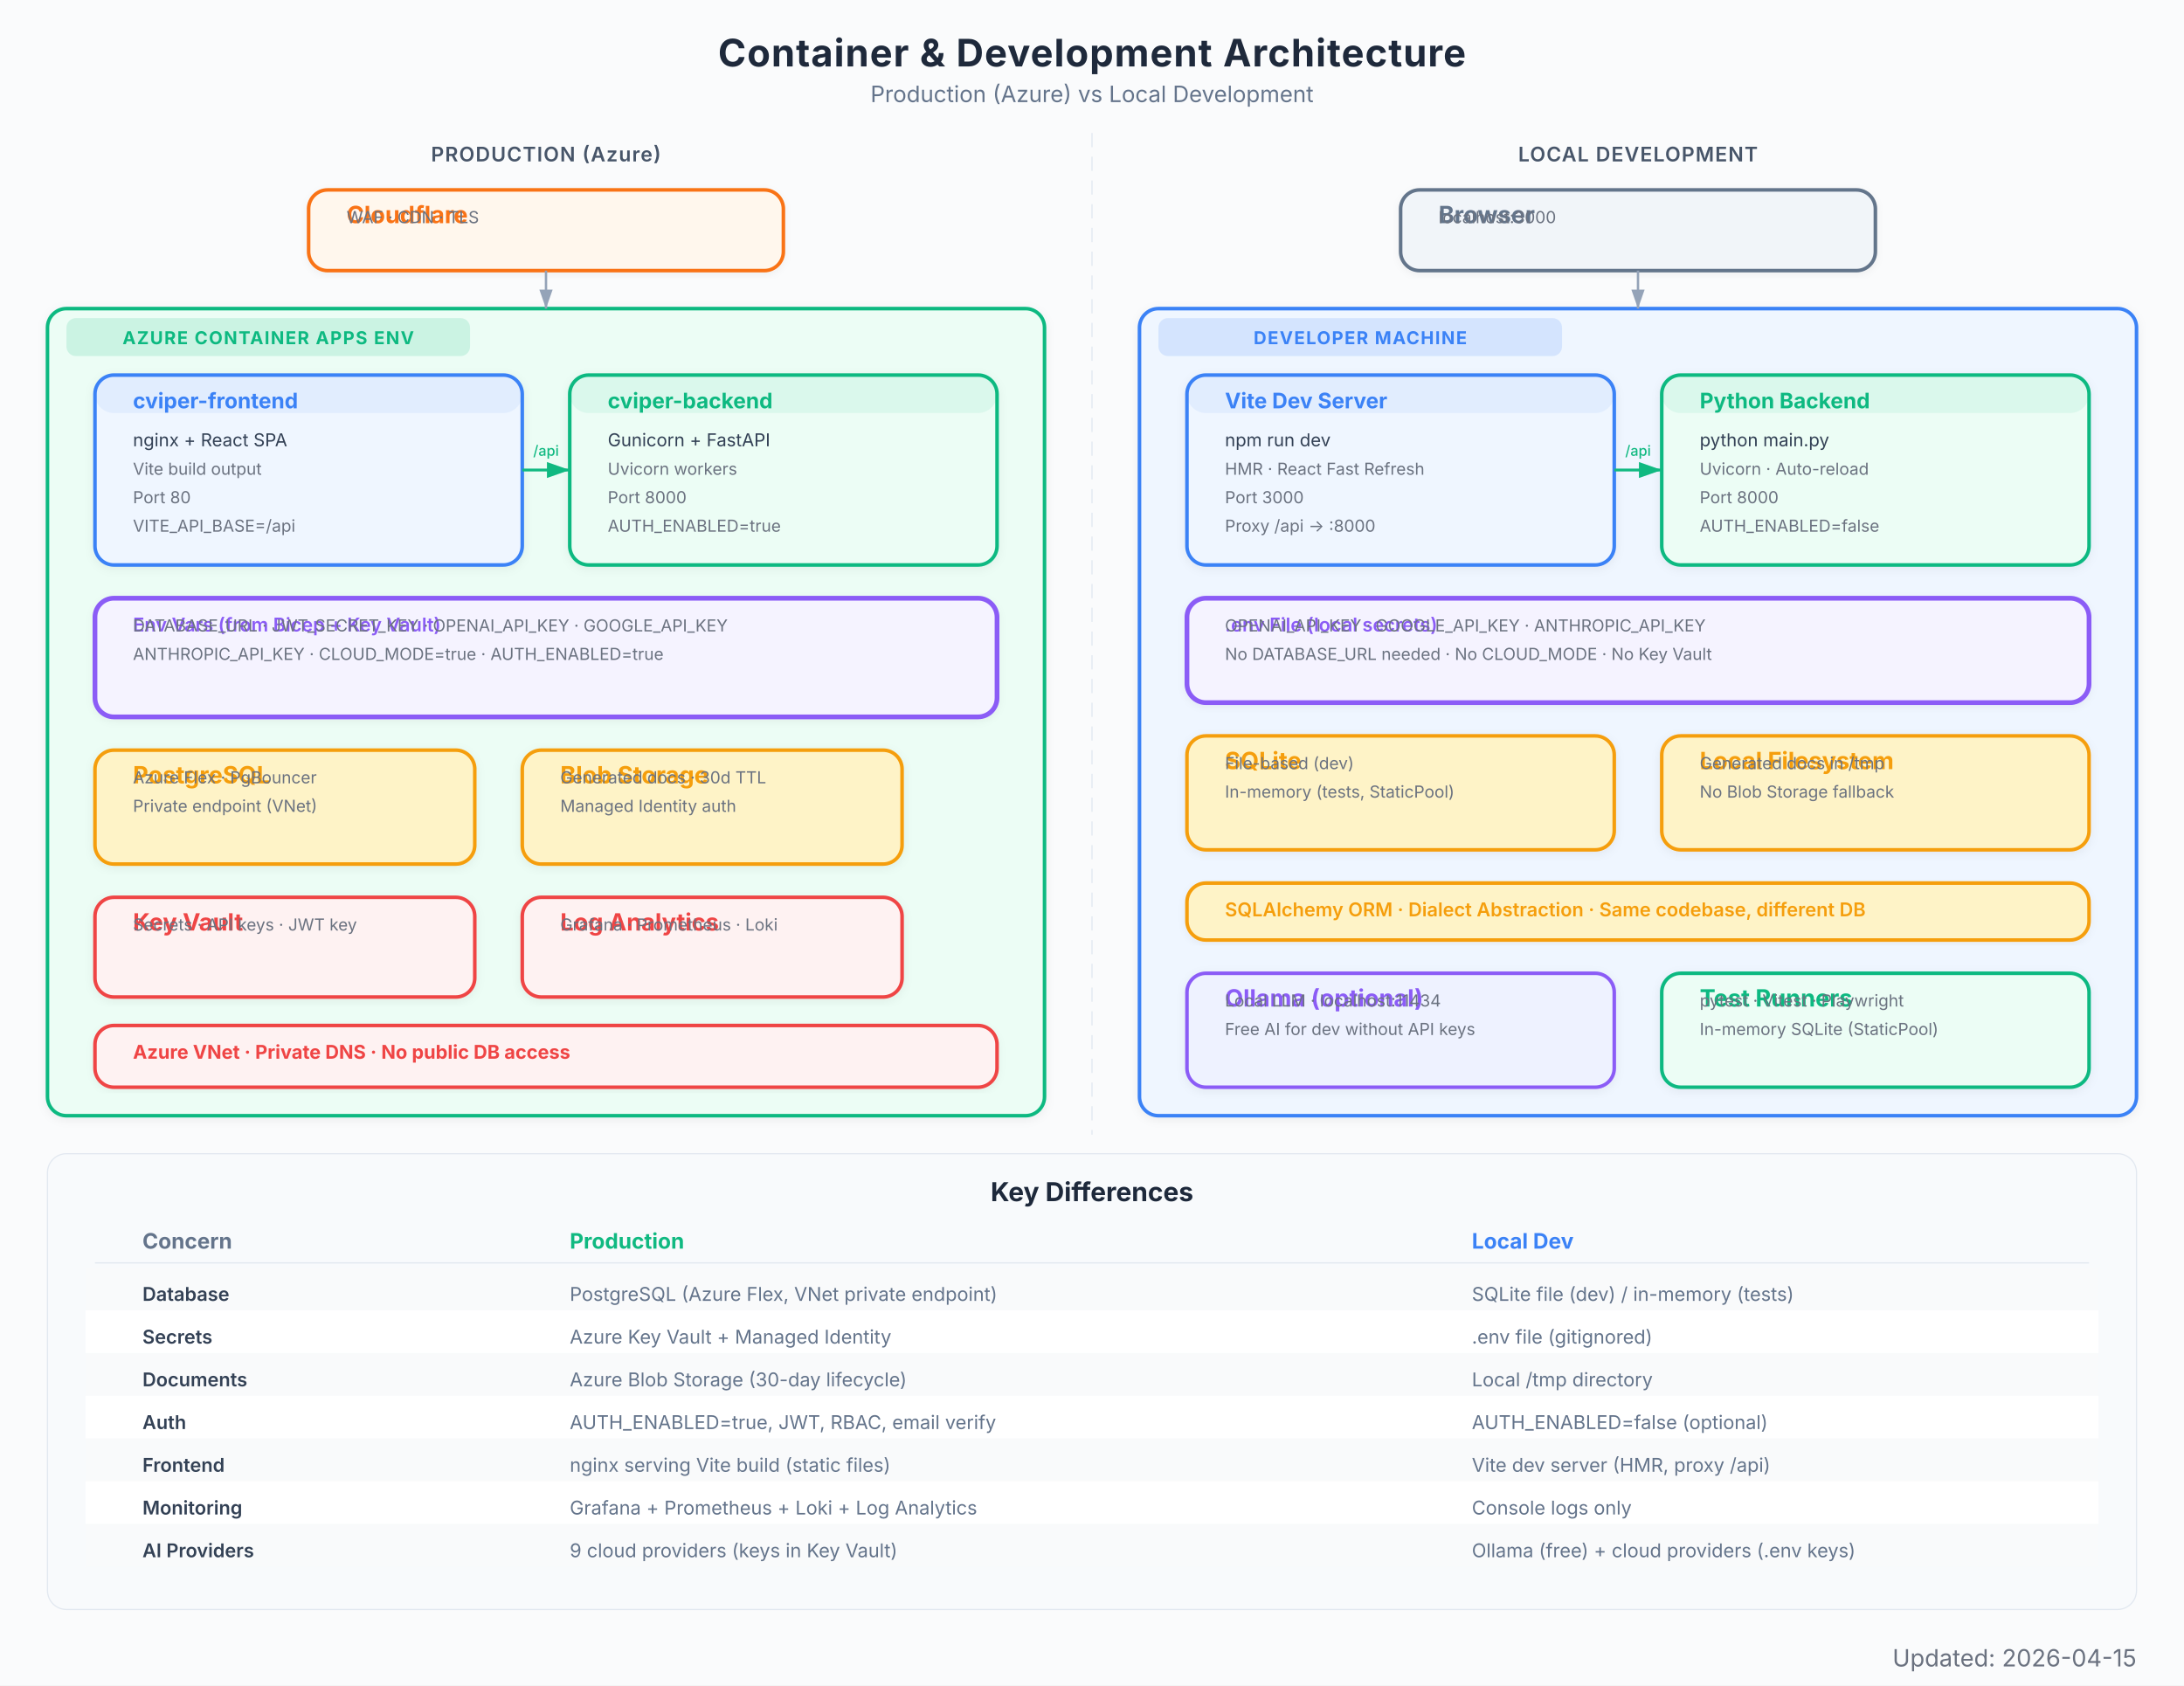
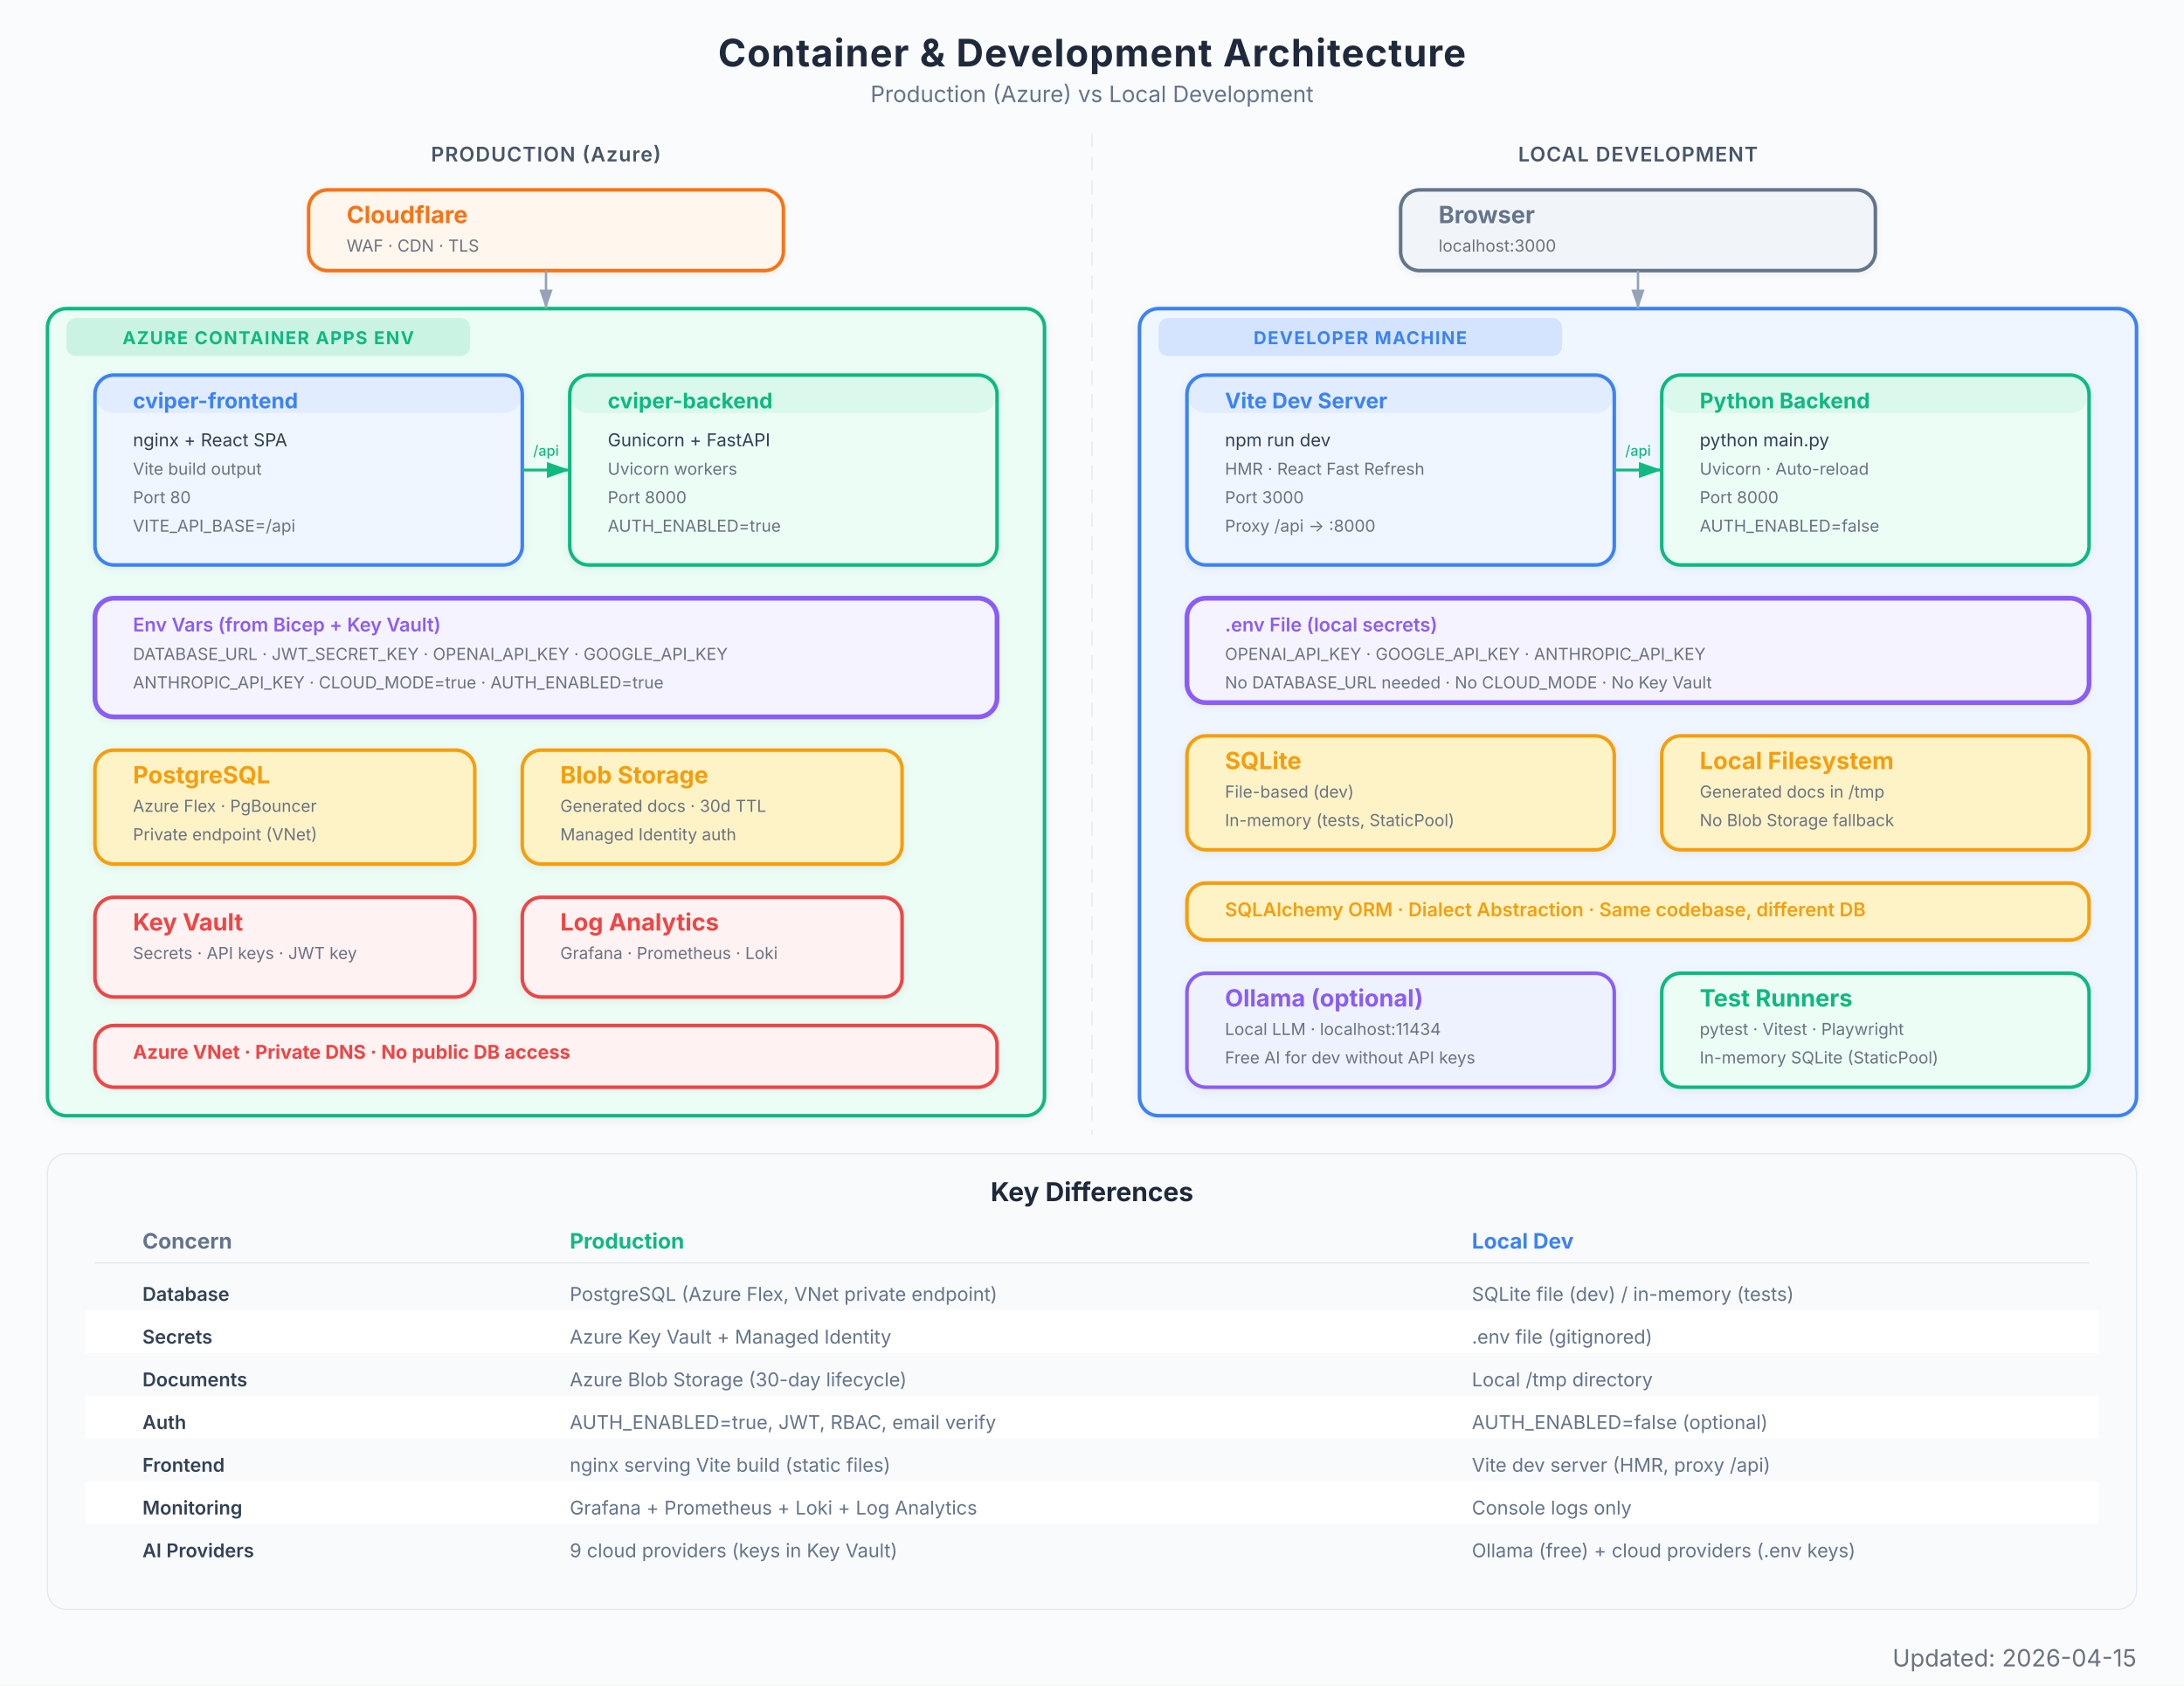
<svg xmlns="http://www.w3.org/2000/svg" viewBox="0 0 920 710" font-family="Inter, system-ui, -apple-system, sans-serif">
  <defs>
    <marker id="arrow" viewBox="0 0 10 7" refX="10" refY="3.5" markerWidth="8" markerHeight="6" orient="auto-start-reverse">
      <path d="M 0 0 L 10 3.5 L 0 7 z" fill="#94a3b8" />
    </marker>
    <marker id="arrow-red" viewBox="0 0 10 7" refX="10" refY="3.5" markerWidth="8" markerHeight="6" orient="auto-start-reverse">
      <path d="M 0 0 L 10 3.5 L 0 7 z" fill="#EF4444" />
    </marker>
    <marker id="arrow-blue" viewBox="0 0 10 7" refX="10" refY="3.5" markerWidth="8" markerHeight="6" orient="auto-start-reverse">
      <path d="M 0 0 L 10 3.5 L 0 7 z" fill="#3B82F6" />
    </marker>
    <marker id="arrow-green" viewBox="0 0 10 7" refX="10" refY="3.5" markerWidth="8" markerHeight="6" orient="auto-start-reverse">
      <path d="M 0 0 L 10 3.5 L 0 7 z" fill="#10B981" />
    </marker>
    <marker id="arrow-amber" viewBox="0 0 10 7" refX="10" refY="3.5" markerWidth="8" markerHeight="6" orient="auto-start-reverse">
      <path d="M 0 0 L 10 3.5 L 0 7 z" fill="#F97316" />
    </marker>
    <marker id="arrow-purple" viewBox="0 0 10 7" refX="10" refY="3.5" markerWidth="8" markerHeight="6" orient="auto-start-reverse">
      <path d="M 0 0 L 10 3.5 L 0 7 z" fill="#8B5CF6" />
    </marker>
    <filter id="shadow">
      <feDropShadow dx="0" dy="1" stdDeviation="2" flood-color="#000" flood-opacity="0.06" />
    </filter>
    <filter id="shadow-lg">
      <feDropShadow dx="0" dy="2" stdDeviation="3.5" flood-color="#000" flood-opacity="0.09" />
    </filter>
    <filter id="shadow-light">
      <feDropShadow dx="0" dy="1" stdDeviation="1.5" flood-color="#000" flood-opacity="0.05" />
    </filter>
  </defs>
  <rect width="920" height="710" fill="#fafbfc" />
  <text x="460" y="28" text-anchor="middle" font-size="16" font-weight="700" fill="#1e293b" letter-spacing="0.4">Container &amp; Development Architecture</text>
  <text x="460" y="43" text-anchor="middle" font-size="9.5" fill="#64748b">Production (Azure)  vs  Local Development</text>
  <line x1="460" y1="56" x2="460" y2="478" stroke="#e2e8f0" stroke-width="0.5" stroke-dasharray="6,4" />
  <text x="230" y="68" text-anchor="middle" font-size="8.5" font-weight="600" fill="#475569" letter-spacing="0.4">PRODUCTION (Azure)</text>
  <text x="690" y="68" text-anchor="middle" font-size="8.5" font-weight="600" fill="#475569" letter-spacing="0.4">LOCAL DEVELOPMENT</text>
  <g filter="url(#shadow-light)">
    <rect x="130" y="80" width="200" height="34" rx="8" fill="#fff7ed" stroke="#F97316" stroke-width="1.5" />
    <rect x="130" y="80" width="200" height="0" rx="8" fill="#F97316" opacity="0.08" />
    <text x="146" y="94" font-size="10" font-weight="700" fill="#F97316">Cloudflare</text>
-     <text x="146" y="94" font-size="7" fill="#6b7280">WAF · CDN · TLS</text>
+     <text x="146" y="106" font-size="7" fill="#6b7280">WAF · CDN · TLS</text>
  </g>
  <g filter="url(#shadow)">
    <rect x="20" y="130" width="420" height="340" rx="8" fill="#ecfdf5" stroke="#10B981" stroke-width="1.5" />
    <rect x="28" y="134" width="170" height="16" rx="4" fill="#10B981" opacity="0.15" />
    <text x="113" y="145" text-anchor="middle" font-size="7.5" font-weight="700" fill="#10B981" letter-spacing="0.5">AZURE CONTAINER APPS ENV</text>
  </g>
  <g filter="url(#shadow)">
    <rect x="40" y="158" width="180" height="80" rx="8" fill="#eff6ff" stroke="#3B82F6" stroke-width="1.5" />
    <rect x="40" y="158" width="180" height="16" rx="8" fill="#3B82F6" opacity="0.08" />
    <text x="56" y="172" font-size="9" font-weight="700" fill="#3B82F6">cviper-frontend</text>
    <text x="56" y="188" font-size="7.5" fill="#334155">nginx + React SPA</text>
    <text x="56" y="200" font-size="7" fill="#6b7280">Vite build output</text>
    <text x="56" y="212" font-size="7" fill="#6b7280">Port 80</text>
    <text x="56" y="224" font-size="7" fill="#6b7280">VITE_API_BASE=/api</text>
  </g>
  <g filter="url(#shadow)">
    <rect x="240" y="158" width="180" height="80" rx="8" fill="#ecfdf5" stroke="#10B981" stroke-width="1.5" />
    <rect x="240" y="158" width="180" height="16" rx="8" fill="#10B981" opacity="0.08" />
    <text x="256" y="172" font-size="9" font-weight="700" fill="#10B981">cviper-backend</text>
    <text x="256" y="188" font-size="7.5" fill="#334155">Gunicorn + FastAPI</text>
    <text x="256" y="200" font-size="7" fill="#6b7280">Uvicorn workers</text>
    <text x="256" y="212" font-size="7" fill="#6b7280">Port 8000</text>
    <text x="256" y="224" font-size="7" fill="#6b7280">AUTH_ENABLED=true</text>
  </g>
  <g filter="url(#shadow-light)">
    <rect x="40" y="252" width="380" height="50" rx="8" fill="#f5f3ff" stroke="#8B5CF6" stroke-width="2" />
    <rect x="40" y="252" width="380" height="0" rx="8" fill="#8B5CF6" opacity="0" />
    <text x="56" y="266" font-size="8" font-weight="600" fill="#8B5CF6">Env Vars (from Bicep + Key Vault)</text>
-     <text x="56" y="266" font-size="7" fill="#6b7280">DATABASE_URL · JWT_SECRET_KEY · OPENAI_API_KEY · GOOGLE_API_KEY</text>
-     <text x="56" y="278" font-size="7" fill="#6b7280">ANTHROPIC_API_KEY · CLOUD_MODE=true · AUTH_ENABLED=true</text>
+     <text x="56" y="278" font-size="7" fill="#6b7280">DATABASE_URL · JWT_SECRET_KEY · OPENAI_API_KEY · GOOGLE_API_KEY</text>
+     <text x="56" y="290" font-size="7" fill="#6b7280">ANTHROPIC_API_KEY · CLOUD_MODE=true · AUTH_ENABLED=true</text>
  </g>
  <g filter="url(#shadow)">
    <rect x="40" y="316" width="160" height="48" rx="8" fill="#fef3c7" stroke="#F59E0B" stroke-width="1.5" />
    <rect x="40" y="316" width="160" height="0" rx="8" fill="#F59E0B" opacity="0" />
    <text x="56" y="330" font-size="10" font-weight="700" fill="#F59E0B">PostgreSQL</text>
-     <text x="56" y="330" font-size="7" fill="#6b7280">Azure Flex · PgBouncer</text>
-     <text x="56" y="342" font-size="7" fill="#6b7280">Private endpoint (VNet)</text>
+     <text x="56" y="342" font-size="7" fill="#6b7280">Azure Flex · PgBouncer</text>
+     <text x="56" y="354" font-size="7" fill="#6b7280">Private endpoint (VNet)</text>
  </g>
  <g filter="url(#shadow)">
    <rect x="220" y="316" width="160" height="48" rx="8" fill="#fef3c7" stroke="#F59E0B" stroke-width="1.5" />
    <rect x="220" y="316" width="160" height="0" rx="8" fill="#F59E0B" opacity="0" />
    <text x="236" y="330" font-size="10" font-weight="700" fill="#F59E0B">Blob Storage</text>
-     <text x="236" y="330" font-size="7" fill="#6b7280">Generated docs · 30d TTL</text>
-     <text x="236" y="342" font-size="7" fill="#6b7280">Managed Identity auth</text>
+     <text x="236" y="342" font-size="7" fill="#6b7280">Generated docs · 30d TTL</text>
+     <text x="236" y="354" font-size="7" fill="#6b7280">Managed Identity auth</text>
  </g>
  <g filter="url(#shadow)">
    <rect x="40" y="378" width="160" height="42" rx="8" fill="#fef2f2" stroke="#EF4444" stroke-width="1.5" />
    <rect x="40" y="378" width="160" height="0" rx="8" fill="#EF4444" opacity="0" />
    <text x="56" y="392" font-size="10" font-weight="700" fill="#EF4444">Key Vault</text>
-     <text x="56" y="392" font-size="7" fill="#6b7280">Secrets · API keys · JWT key</text>
+     <text x="56" y="404" font-size="7" fill="#6b7280">Secrets · API keys · JWT key</text>
  </g>
  <g filter="url(#shadow)">
    <rect x="220" y="378" width="160" height="42" rx="8" fill="#fef2f2" stroke="#EF4444" stroke-width="1.5" />
    <rect x="220" y="378" width="160" height="0" rx="8" fill="#EF4444" opacity="0" />
    <text x="236" y="392" font-size="10" font-weight="700" fill="#EF4444">Log Analytics</text>
-     <text x="236" y="392" font-size="7" fill="#6b7280">Grafana · Prometheus · Loki</text>
+     <text x="236" y="404" font-size="7" fill="#6b7280">Grafana · Prometheus · Loki</text>
  </g>
  <g filter="url(#shadow-light)">
    <rect x="40" y="432" width="380" height="26" rx="8" fill="#fef2f2" stroke="#EF4444" stroke-width="1.5" />
    <rect x="40" y="432" width="380" height="0" rx="8" fill="#EF4444" opacity="0" />
    <text x="56" y="446" font-size="8" font-weight="700" fill="#EF4444">Azure VNet  ·  Private DNS  ·  No public DB access</text>
  </g>
  <g filter="url(#shadow-light)">
    <rect x="590" y="80" width="200" height="34" rx="8" fill="#f1f5f9" stroke="#64748b" stroke-width="1.5" />
    <rect x="590" y="80" width="200" height="0" rx="8" fill="#64748b" opacity="0.08" />
    <text x="606" y="94" font-size="10" font-weight="700" fill="#64748b">Browser</text>
-     <text x="606" y="94" font-size="7" fill="#6b7280">localhost:3000</text>
+     <text x="606" y="106" font-size="7" fill="#6b7280">localhost:3000</text>
  </g>
  <g filter="url(#shadow)">
    <rect x="480" y="130" width="420" height="340" rx="8" fill="#eff6ff" stroke="#3B82F6" stroke-width="1.5" />
    <rect x="488" y="134" width="170" height="16" rx="4" fill="#3B82F6" opacity="0.15" />
    <text x="573" y="145" text-anchor="middle" font-size="7.5" font-weight="700" fill="#3B82F6" letter-spacing="0.5">DEVELOPER MACHINE</text>
  </g>
  <g filter="url(#shadow)">
    <rect x="500" y="158" width="180" height="80" rx="8" fill="#eff6ff" stroke="#3B82F6" stroke-width="1.5" />
    <rect x="500" y="158" width="180" height="16" rx="8" fill="#3B82F6" opacity="0.08" />
    <text x="516" y="172" font-size="9" font-weight="700" fill="#3B82F6">Vite Dev Server</text>
    <text x="516" y="188" font-size="7.5" fill="#334155">npm run dev</text>
    <text x="516" y="200" font-size="7" fill="#6b7280">HMR · React Fast Refresh</text>
    <text x="516" y="212" font-size="7" fill="#6b7280">Port 3000</text>
    <text x="516" y="224" font-size="7" fill="#6b7280">Proxy /api -&gt; :8000</text>
  </g>
  <g filter="url(#shadow)">
    <rect x="700" y="158" width="180" height="80" rx="8" fill="#ecfdf5" stroke="#10B981" stroke-width="1.5" />
    <rect x="700" y="158" width="180" height="16" rx="8" fill="#10B981" opacity="0.08" />
    <text x="716" y="172" font-size="9" font-weight="700" fill="#10B981">Python Backend</text>
    <text x="716" y="188" font-size="7.5" fill="#334155">python main.py</text>
    <text x="716" y="200" font-size="7" fill="#6b7280">Uvicorn · Auto-reload</text>
    <text x="716" y="212" font-size="7" fill="#6b7280">Port 8000</text>
    <text x="716" y="224" font-size="7" fill="#6b7280">AUTH_ENABLED=false</text>
  </g>
  <g filter="url(#shadow-light)">
    <rect x="500" y="252" width="380" height="44" rx="8" fill="#f5f3ff" stroke="#8B5CF6" stroke-width="2" />
    <rect x="500" y="252" width="380" height="0" rx="8" fill="#8B5CF6" opacity="0" />
    <text x="516" y="266" font-size="8" font-weight="600" fill="#8B5CF6">.env File (local secrets)</text>
-     <text x="516" y="266" font-size="7" fill="#6b7280">OPENAI_API_KEY · GOOGLE_API_KEY · ANTHROPIC_API_KEY</text>
-     <text x="516" y="278" font-size="7" fill="#6b7280">No DATABASE_URL needed · No CLOUD_MODE · No Key Vault</text>
+     <text x="516" y="278" font-size="7" fill="#6b7280">OPENAI_API_KEY · GOOGLE_API_KEY · ANTHROPIC_API_KEY</text>
+     <text x="516" y="290" font-size="7" fill="#6b7280">No DATABASE_URL needed · No CLOUD_MODE · No Key Vault</text>
  </g>
  <g filter="url(#shadow)">
    <rect x="500" y="310" width="180" height="48" rx="8" fill="#fef3c7" stroke="#F59E0B" stroke-width="1.5" />
    <rect x="500" y="310" width="180" height="0" rx="8" fill="#F59E0B" opacity="0" />
    <text x="516" y="324" font-size="10" font-weight="700" fill="#F59E0B">SQLite</text>
-     <text x="516" y="324" font-size="7" fill="#6b7280">File-based (dev)</text>
-     <text x="516" y="336" font-size="7" fill="#6b7280">In-memory (tests, StaticPool)</text>
+     <text x="516" y="336" font-size="7" fill="#6b7280">File-based (dev)</text>
+     <text x="516" y="348" font-size="7" fill="#6b7280">In-memory (tests, StaticPool)</text>
  </g>
  <g filter="url(#shadow)">
    <rect x="700" y="310" width="180" height="48" rx="8" fill="#fef3c7" stroke="#F59E0B" stroke-width="1.5" />
    <rect x="700" y="310" width="180" height="0" rx="8" fill="#F59E0B" opacity="0" />
    <text x="716" y="324" font-size="10" font-weight="700" fill="#F59E0B">Local Filesystem</text>
-     <text x="716" y="324" font-size="7" fill="#6b7280">Generated docs in /tmp</text>
-     <text x="716" y="336" font-size="7" fill="#6b7280">No Blob Storage fallback</text>
+     <text x="716" y="336" font-size="7" fill="#6b7280">Generated docs in /tmp</text>
+     <text x="716" y="348" font-size="7" fill="#6b7280">No Blob Storage fallback</text>
  </g>
  <g filter="url(#shadow-light)">
    <rect x="500" y="372" width="380" height="24" rx="8" fill="#fef3c7" stroke="#F59E0B" stroke-width="1.5" />
    <rect x="500" y="372" width="380" height="0" rx="8" fill="#F59E0B" opacity="0" />
    <text x="516" y="386" font-size="8" font-weight="600" fill="#F59E0B">SQLAlchemy ORM  ·  Dialect Abstraction  ·  Same codebase, different DB</text>
  </g>
  <g filter="url(#shadow)">
    <rect x="500" y="410" width="180" height="48" rx="8" fill="#eef2ff" stroke="#8B5CF6" stroke-width="1.5" />
    <rect x="500" y="410" width="180" height="0" rx="8" fill="#8B5CF6" opacity="0" />
    <text x="516" y="424" font-size="10" font-weight="700" fill="#8B5CF6">Ollama (optional)</text>
-     <text x="516" y="424" font-size="7" fill="#6b7280">Local LLM · localhost:11434</text>
-     <text x="516" y="436" font-size="7" fill="#6b7280">Free AI for dev without API keys</text>
+     <text x="516" y="436" font-size="7" fill="#6b7280">Local LLM · localhost:11434</text>
+     <text x="516" y="448" font-size="7" fill="#6b7280">Free AI for dev without API keys</text>
  </g>
  <g filter="url(#shadow)">
    <rect x="700" y="410" width="180" height="48" rx="8" fill="#ecfdf5" stroke="#10B981" stroke-width="1.5" />
    <rect x="700" y="410" width="180" height="0" rx="8" fill="#10B981" opacity="0" />
    <text x="716" y="424" font-size="10" font-weight="700" fill="#10B981">Test Runners</text>
-     <text x="716" y="424" font-size="7" fill="#6b7280">pytest · Vitest · Playwright</text>
-     <text x="716" y="436" font-size="7" fill="#6b7280">In-memory SQLite (StaticPool)</text>
+     <text x="716" y="436" font-size="7" fill="#6b7280">pytest · Vitest · Playwright</text>
+     <text x="716" y="448" font-size="7" fill="#6b7280">In-memory SQLite (StaticPool)</text>
  </g>
  <path d="M 230 114 L 230 130" stroke="#94a3b8" stroke-width="1.0" fill="none" marker-end="url(#arrow)" />
  <path d="M 220 198 L 240 198" stroke="#10B981" stroke-width="1.2" fill="none" marker-end="url(#arrow-green)" />
  <text x="230" y="192" text-anchor="middle" font-size="6" fill="#10B981" font-weight="500">/api</text>
  <path d="M 690 114 L 690 130" stroke="#94a3b8" stroke-width="1.0" fill="none" marker-end="url(#arrow)" />
  <path d="M 680 198 L 700 198" stroke="#10B981" stroke-width="1.2" fill="none" marker-end="url(#arrow-green)" />
  <text x="690" y="192" text-anchor="middle" font-size="6" fill="#10B981" font-weight="500">/api</text>
  <rect x="20" y="486" width="880" height="192" rx="8" fill="#f8fafc" stroke="#e2e8f0" stroke-width="0.5" />
  <text x="460" y="506" text-anchor="middle" font-size="11" font-weight="700" fill="#1e293b">Key Differences</text>
  <text x="60" y="526" font-size="9" font-weight="700" fill="#64748b">Concern</text>
  <text x="240" y="526" font-size="9" font-weight="700" fill="#10B981">Production</text>
  <text x="620" y="526" font-size="9" font-weight="700" fill="#3B82F6">Local Dev</text>
  <line x1="40" y1="532" x2="880" y2="532" stroke="#e2e8f0" stroke-width="0.5" />
  <rect x="36" y="534" width="848" height="18" fill="#f9fafb" />
  <text x="60" y="548" font-size="8" font-weight="600" fill="#334155">Database</text>
  <text x="240" y="548" font-size="8" font-weight="400" fill="#64748b">PostgreSQL (Azure Flex, VNet private endpoint)</text>
  <text x="620" y="548" font-size="8" font-weight="400" fill="#64748b">SQLite file (dev) / in-memory (tests)</text>
  <rect x="36" y="552" width="848" height="18" fill="#ffffff" />
  <text x="60" y="566" font-size="8" font-weight="600" fill="#334155">Secrets</text>
  <text x="240" y="566" font-size="8" font-weight="400" fill="#64748b">Azure Key Vault + Managed Identity</text>
  <text x="620" y="566" font-size="8" font-weight="400" fill="#64748b">.env file (gitignored)</text>
  <rect x="36" y="570" width="848" height="18" fill="#f9fafb" />
  <text x="60" y="584" font-size="8" font-weight="600" fill="#334155">Documents</text>
  <text x="240" y="584" font-size="8" font-weight="400" fill="#64748b">Azure Blob Storage (30-day lifecycle)</text>
  <text x="620" y="584" font-size="8" font-weight="400" fill="#64748b">Local /tmp directory</text>
  <rect x="36" y="588" width="848" height="18" fill="#ffffff" />
  <text x="60" y="602" font-size="8" font-weight="600" fill="#334155">Auth</text>
  <text x="240" y="602" font-size="8" font-weight="400" fill="#64748b">AUTH_ENABLED=true, JWT, RBAC, email verify</text>
  <text x="620" y="602" font-size="8" font-weight="400" fill="#64748b">AUTH_ENABLED=false (optional)</text>
  <rect x="36" y="606" width="848" height="18" fill="#f9fafb" />
  <text x="60" y="620" font-size="8" font-weight="600" fill="#334155">Frontend</text>
  <text x="240" y="620" font-size="8" font-weight="400" fill="#64748b">nginx serving Vite build (static files)</text>
  <text x="620" y="620" font-size="8" font-weight="400" fill="#64748b">Vite dev server (HMR, proxy /api)</text>
  <rect x="36" y="624" width="848" height="18" fill="#ffffff" />
  <text x="60" y="638" font-size="8" font-weight="600" fill="#334155">Monitoring</text>
  <text x="240" y="638" font-size="8" font-weight="400" fill="#64748b">Grafana + Prometheus + Loki + Log Analytics</text>
  <text x="620" y="638" font-size="8" font-weight="400" fill="#64748b">Console logs only</text>
  <rect x="36" y="642" width="848" height="18" fill="#f9fafb" />
  <text x="60" y="656" font-size="8" font-weight="600" fill="#334155">AI Providers</text>
  <text x="240" y="656" font-size="8" font-weight="400" fill="#64748b">9 cloud providers (keys in Key Vault)</text>
  <text x="620" y="656" font-size="8" font-weight="400" fill="#64748b">Ollama (free) + cloud providers (.env keys)</text>
  <text x="900" y="702" text-anchor="end" font-size="10" fill="#6B7280">Updated: 2026-04-15</text>
</svg>
